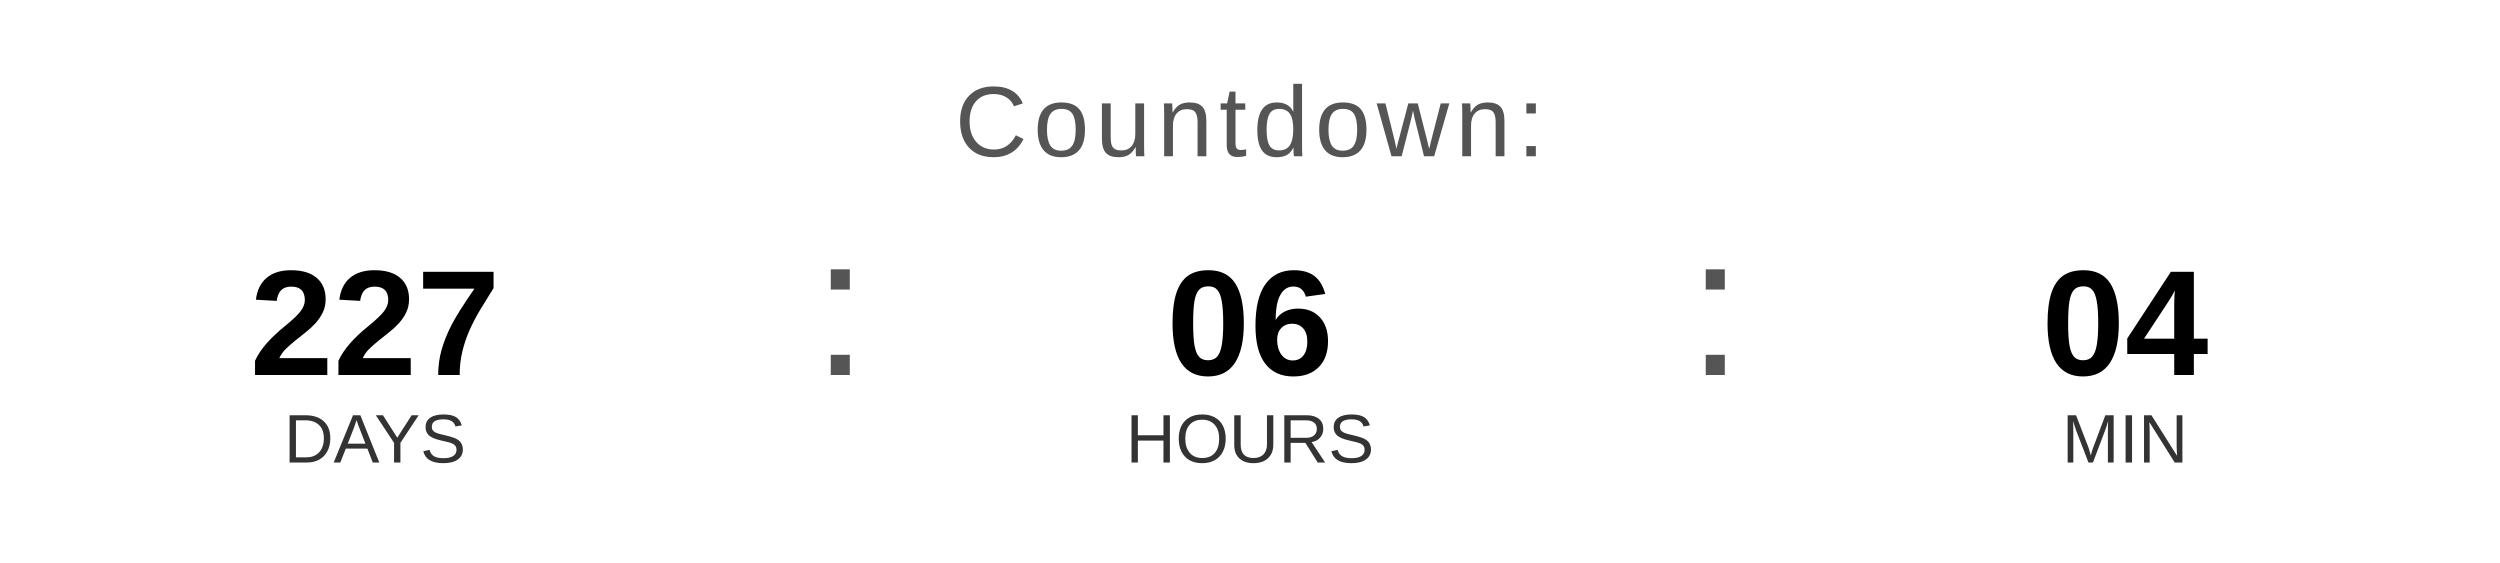
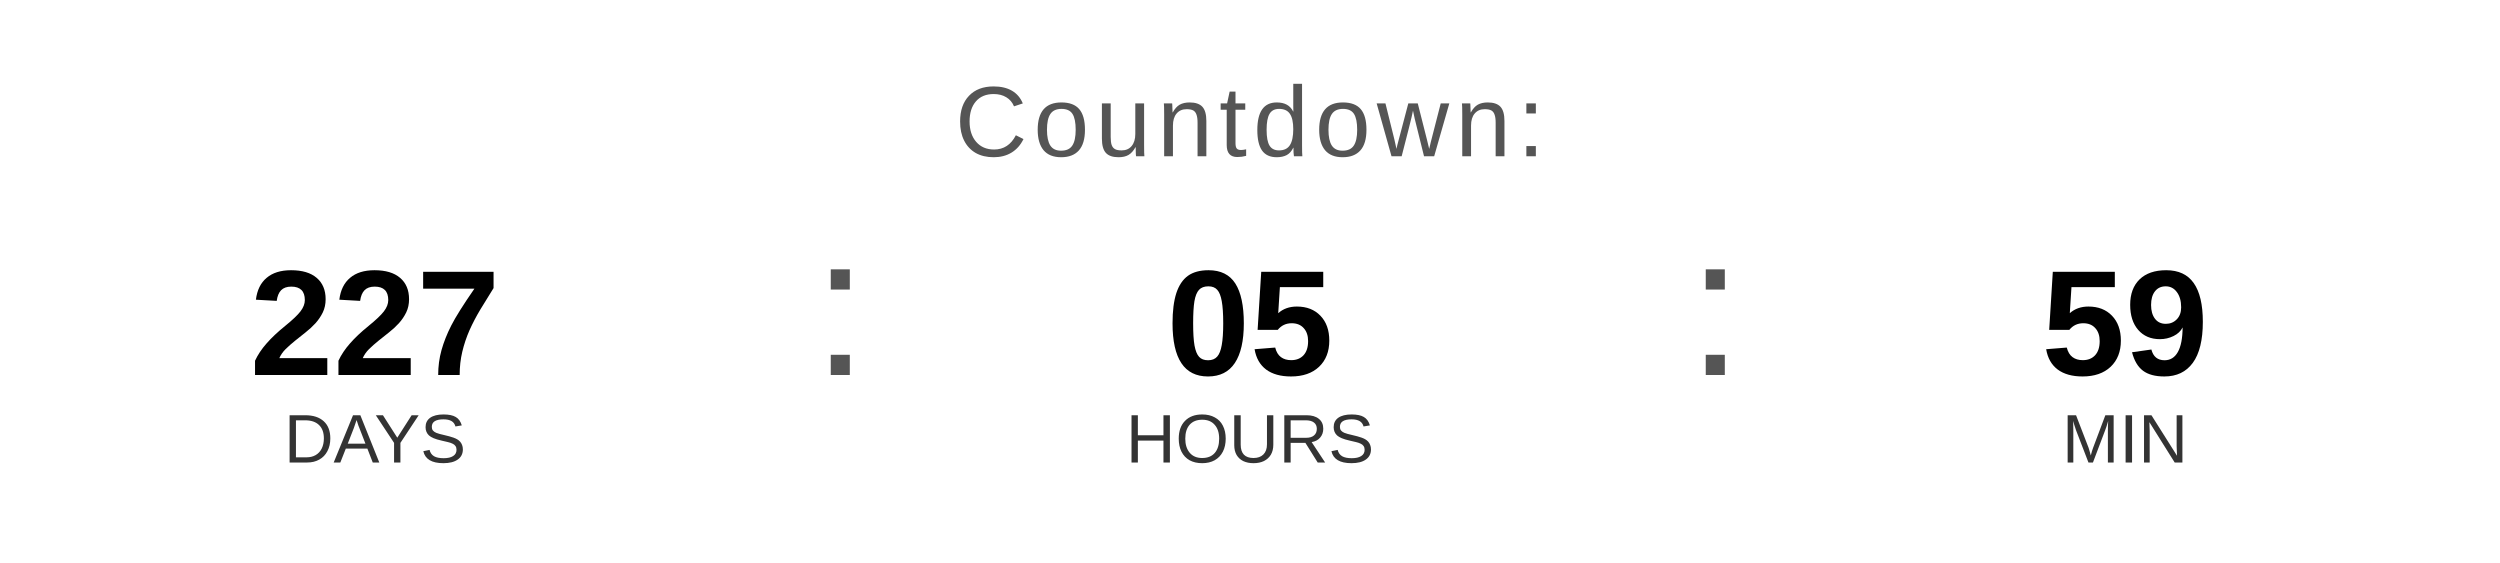
<svg xmlns="http://www.w3.org/2000/svg" width="400" height="90" viewBox="0 0 400 90">
  <text x="200" y="25" font-family="Arial, Helvetica, sans-serif" font-size="16" fill="#555555" text-anchor="middle" letter-spacing="1">
    Countdown:
  </text>
  <text x="60" y="60" font-family="Arial, Helvetica, sans-serif" font-size="24" font-weight="bold" fill="#000000" text-anchor="middle">227</text>
  <text x="60" y="74" font-family="Arial, Helvetica, sans-serif" font-size="11" fill="#333333" text-anchor="middle">DAYS</text>
  <text x="130" y="60" font-family="Arial, sans-serif" font-size="32" fill="#555555">:</text>
-   <text x="200" y="60" font-family="Arial, Helvetica, sans-serif" font-size="24" font-weight="bold" fill="#000000" text-anchor="middle">06</text>
+   <text x="200" y="60" font-family="Arial, Helvetica, sans-serif" font-size="24" font-weight="bold" fill="#000000" text-anchor="middle">05</text>
  <text x="200" y="74" font-family="Arial, Helvetica, sans-serif" font-size="11" fill="#333333" text-anchor="middle">HOURS</text>
  <text x="270" y="60" font-family="Arial, sans-serif" font-size="32" fill="#555555">:</text>
-   <text x="340" y="60" font-family="Arial, Helvetica, sans-serif" font-size="24" font-weight="bold" fill="#000000" text-anchor="middle">04</text>
+   <text x="340" y="60" font-family="Arial, Helvetica, sans-serif" font-size="24" font-weight="bold" fill="#000000" text-anchor="middle">59</text>
  <text x="340" y="74" font-family="Arial, Helvetica, sans-serif" font-size="11" fill="#333333" text-anchor="middle">MIN</text>
</svg>
